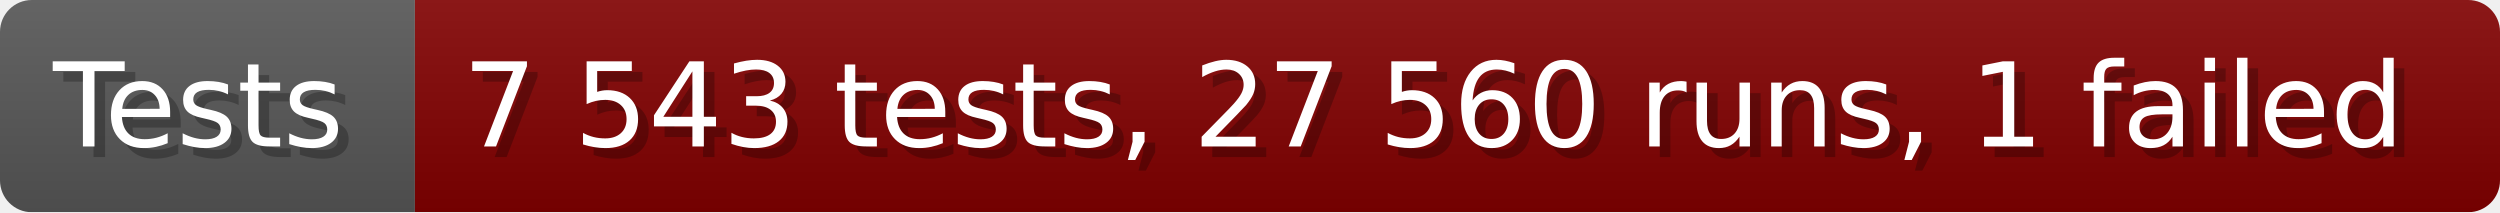
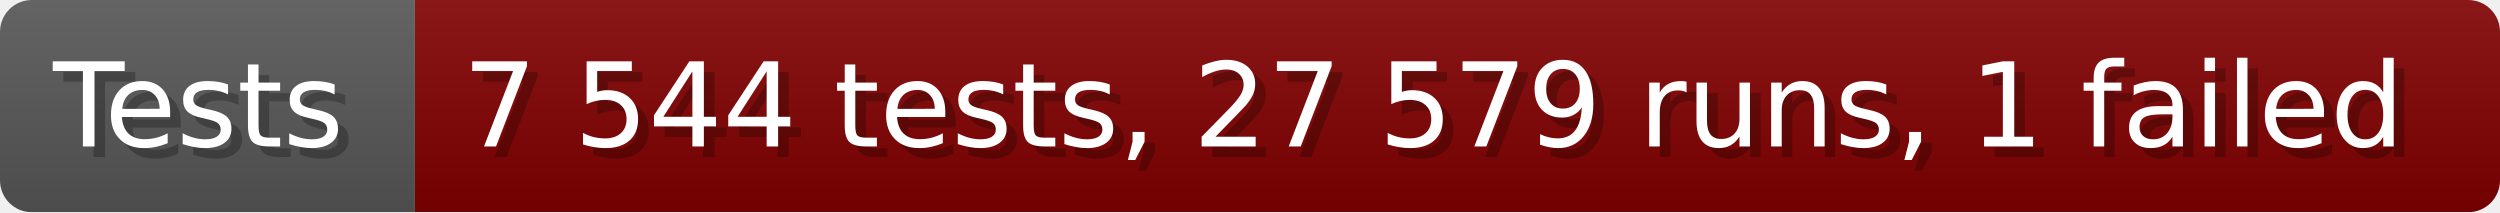
- <svg xmlns="http://www.w3.org/2000/svg" width="235.6" height="20" viewBox="0 0 2356 200" role="img" aria-label="Tests: 7 543 tests, 27 560 runs, 1 failed">
+ <svg xmlns="http://www.w3.org/2000/svg" width="235.6" height="20" viewBox="0 0 2356 200" role="img" aria-label="Tests: 7 544 tests, 27 579 runs, 1 failed">
  <linearGradient id="a" x2="0" y2="100%">
    <stop offset="0" stop-opacity=".1" stop-color="#EEE" />
    <stop offset="1" stop-opacity=".1" />
  </linearGradient>
  <mask id="m">
    <rect width="2356" height="200" rx="30" fill="#FFF" />
  </mask>
  <g mask="url(#m)">
    <rect width="391" height="200" fill="#555" />
    <rect width="1965" height="200" fill="#800000" x="391" />
    <rect width="2356" height="200" fill="url(#a)" />
  </g>
  <g aria-hidden="true" fill="#fff" text-anchor="start" font-family="Verdana,DejaVu Sans,sans-serif" font-size="110">
    <text x="60" y="148" textLength="291" fill="#000" opacity="0.25">Tests</text>
    <text x="50" y="138" textLength="291">Tests</text>
-     <text x="446" y="148" textLength="1865" fill="#000" opacity="0.25">7 543 tests, 27 560 runs, 1 failed</text>
-     <text x="436" y="138" textLength="1865">7 543 tests, 27 560 runs, 1 failed</text>
+     <text x="446" y="148" textLength="1865" fill="#000" opacity="0.25">7 544 tests, 27 579 runs, 1 failed</text>
+     <text x="436" y="138" textLength="1865">7 544 tests, 27 579 runs, 1 failed</text>
  </g>
</svg>
